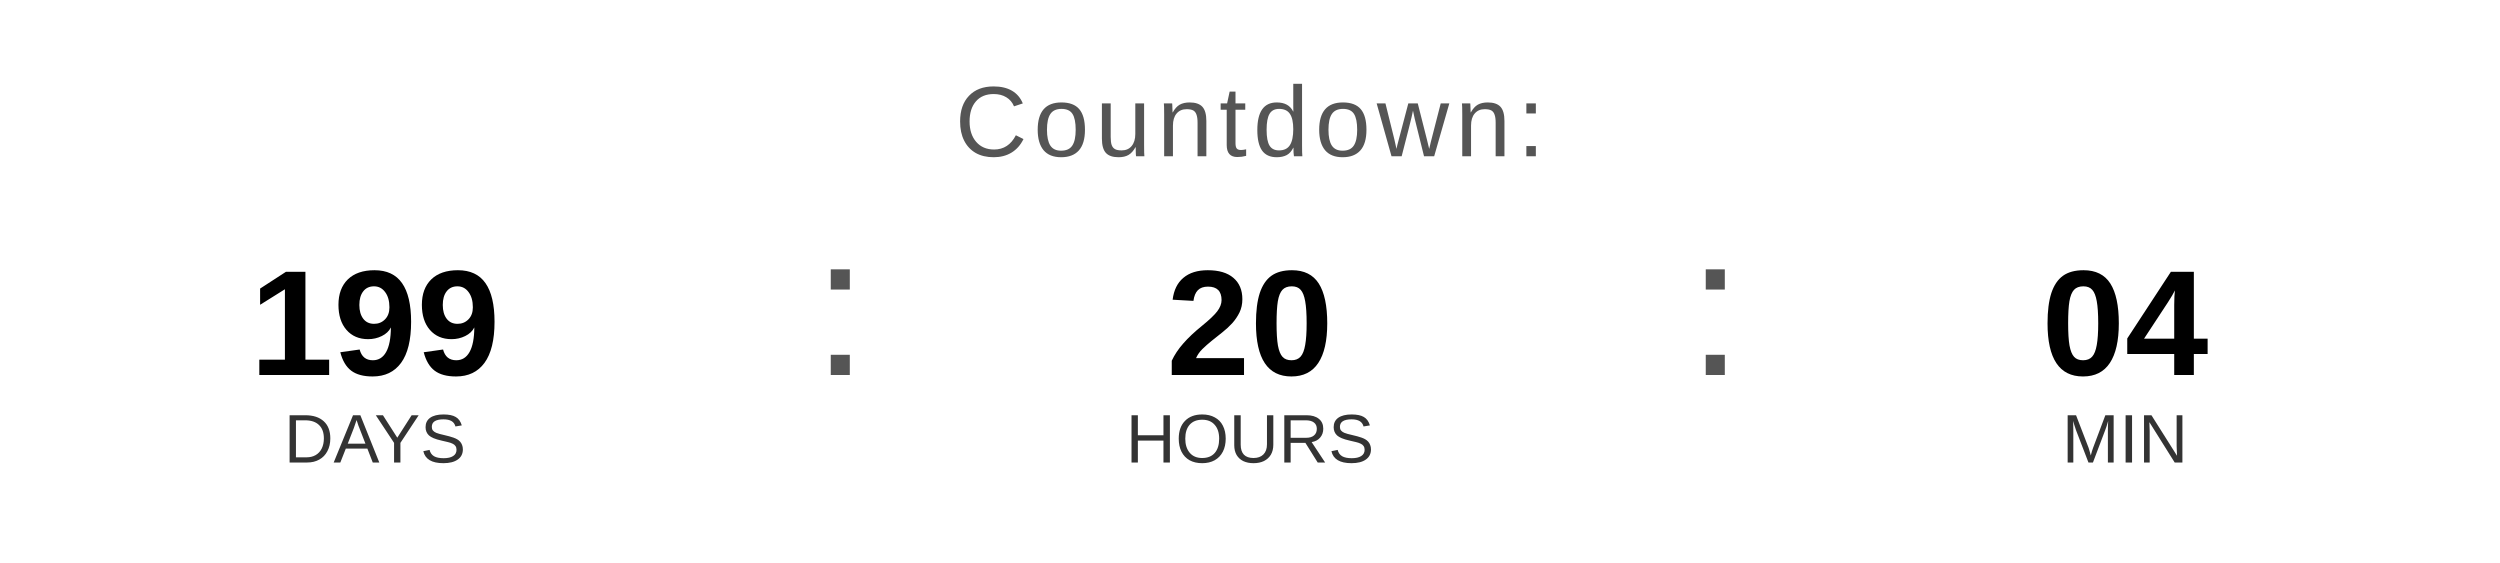
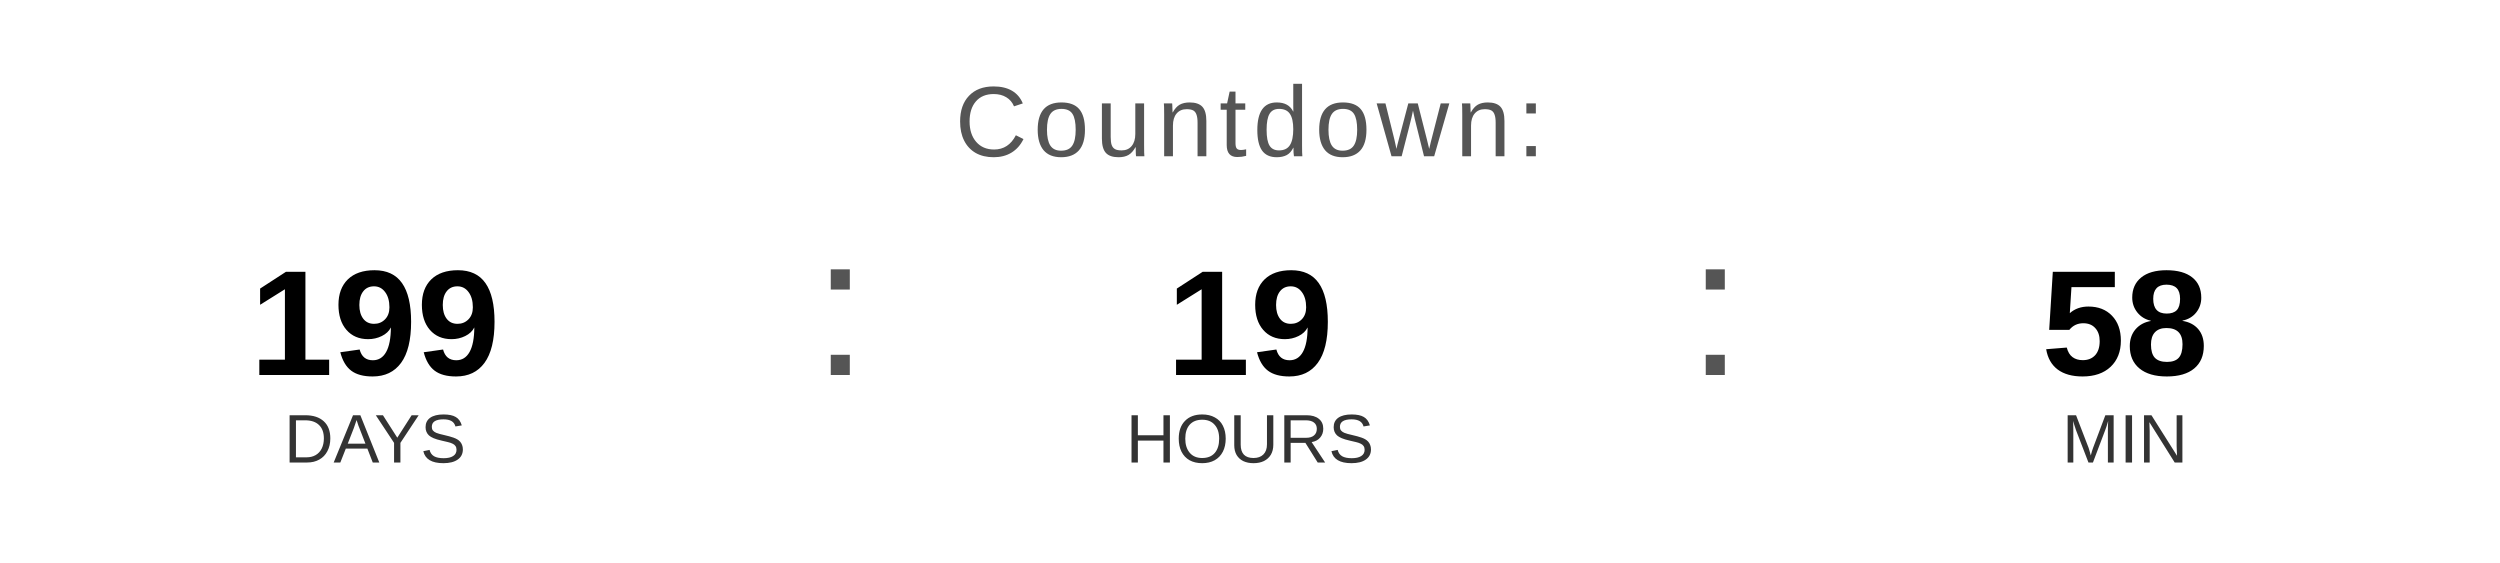
<svg xmlns="http://www.w3.org/2000/svg" width="400" height="90" viewBox="0 0 400 90">
  <text x="200" y="25" font-family="Arial, Helvetica, sans-serif" font-size="16" fill="#555555" text-anchor="middle" letter-spacing="1">
    Countdown:
  </text>
  <text x="60" y="60" font-family="Arial, Helvetica, sans-serif" font-size="24" font-weight="bold" fill="#000000" text-anchor="middle">199</text>
  <text x="60" y="74" font-family="Arial, Helvetica, sans-serif" font-size="11" fill="#333333" text-anchor="middle">DAYS</text>
  <text x="130" y="60" font-family="Arial, sans-serif" font-size="32" fill="#555555">:</text>
-   <text x="200" y="60" font-family="Arial, Helvetica, sans-serif" font-size="24" font-weight="bold" fill="#000000" text-anchor="middle">20</text>
+   <text x="200" y="60" font-family="Arial, Helvetica, sans-serif" font-size="24" font-weight="bold" fill="#000000" text-anchor="middle">19</text>
  <text x="200" y="74" font-family="Arial, Helvetica, sans-serif" font-size="11" fill="#333333" text-anchor="middle">HOURS</text>
  <text x="270" y="60" font-family="Arial, sans-serif" font-size="32" fill="#555555">:</text>
-   <text x="340" y="60" font-family="Arial, Helvetica, sans-serif" font-size="24" font-weight="bold" fill="#000000" text-anchor="middle">04</text>
+   <text x="340" y="60" font-family="Arial, Helvetica, sans-serif" font-size="24" font-weight="bold" fill="#000000" text-anchor="middle">58</text>
  <text x="340" y="74" font-family="Arial, Helvetica, sans-serif" font-size="11" fill="#333333" text-anchor="middle">MIN</text>
</svg>
